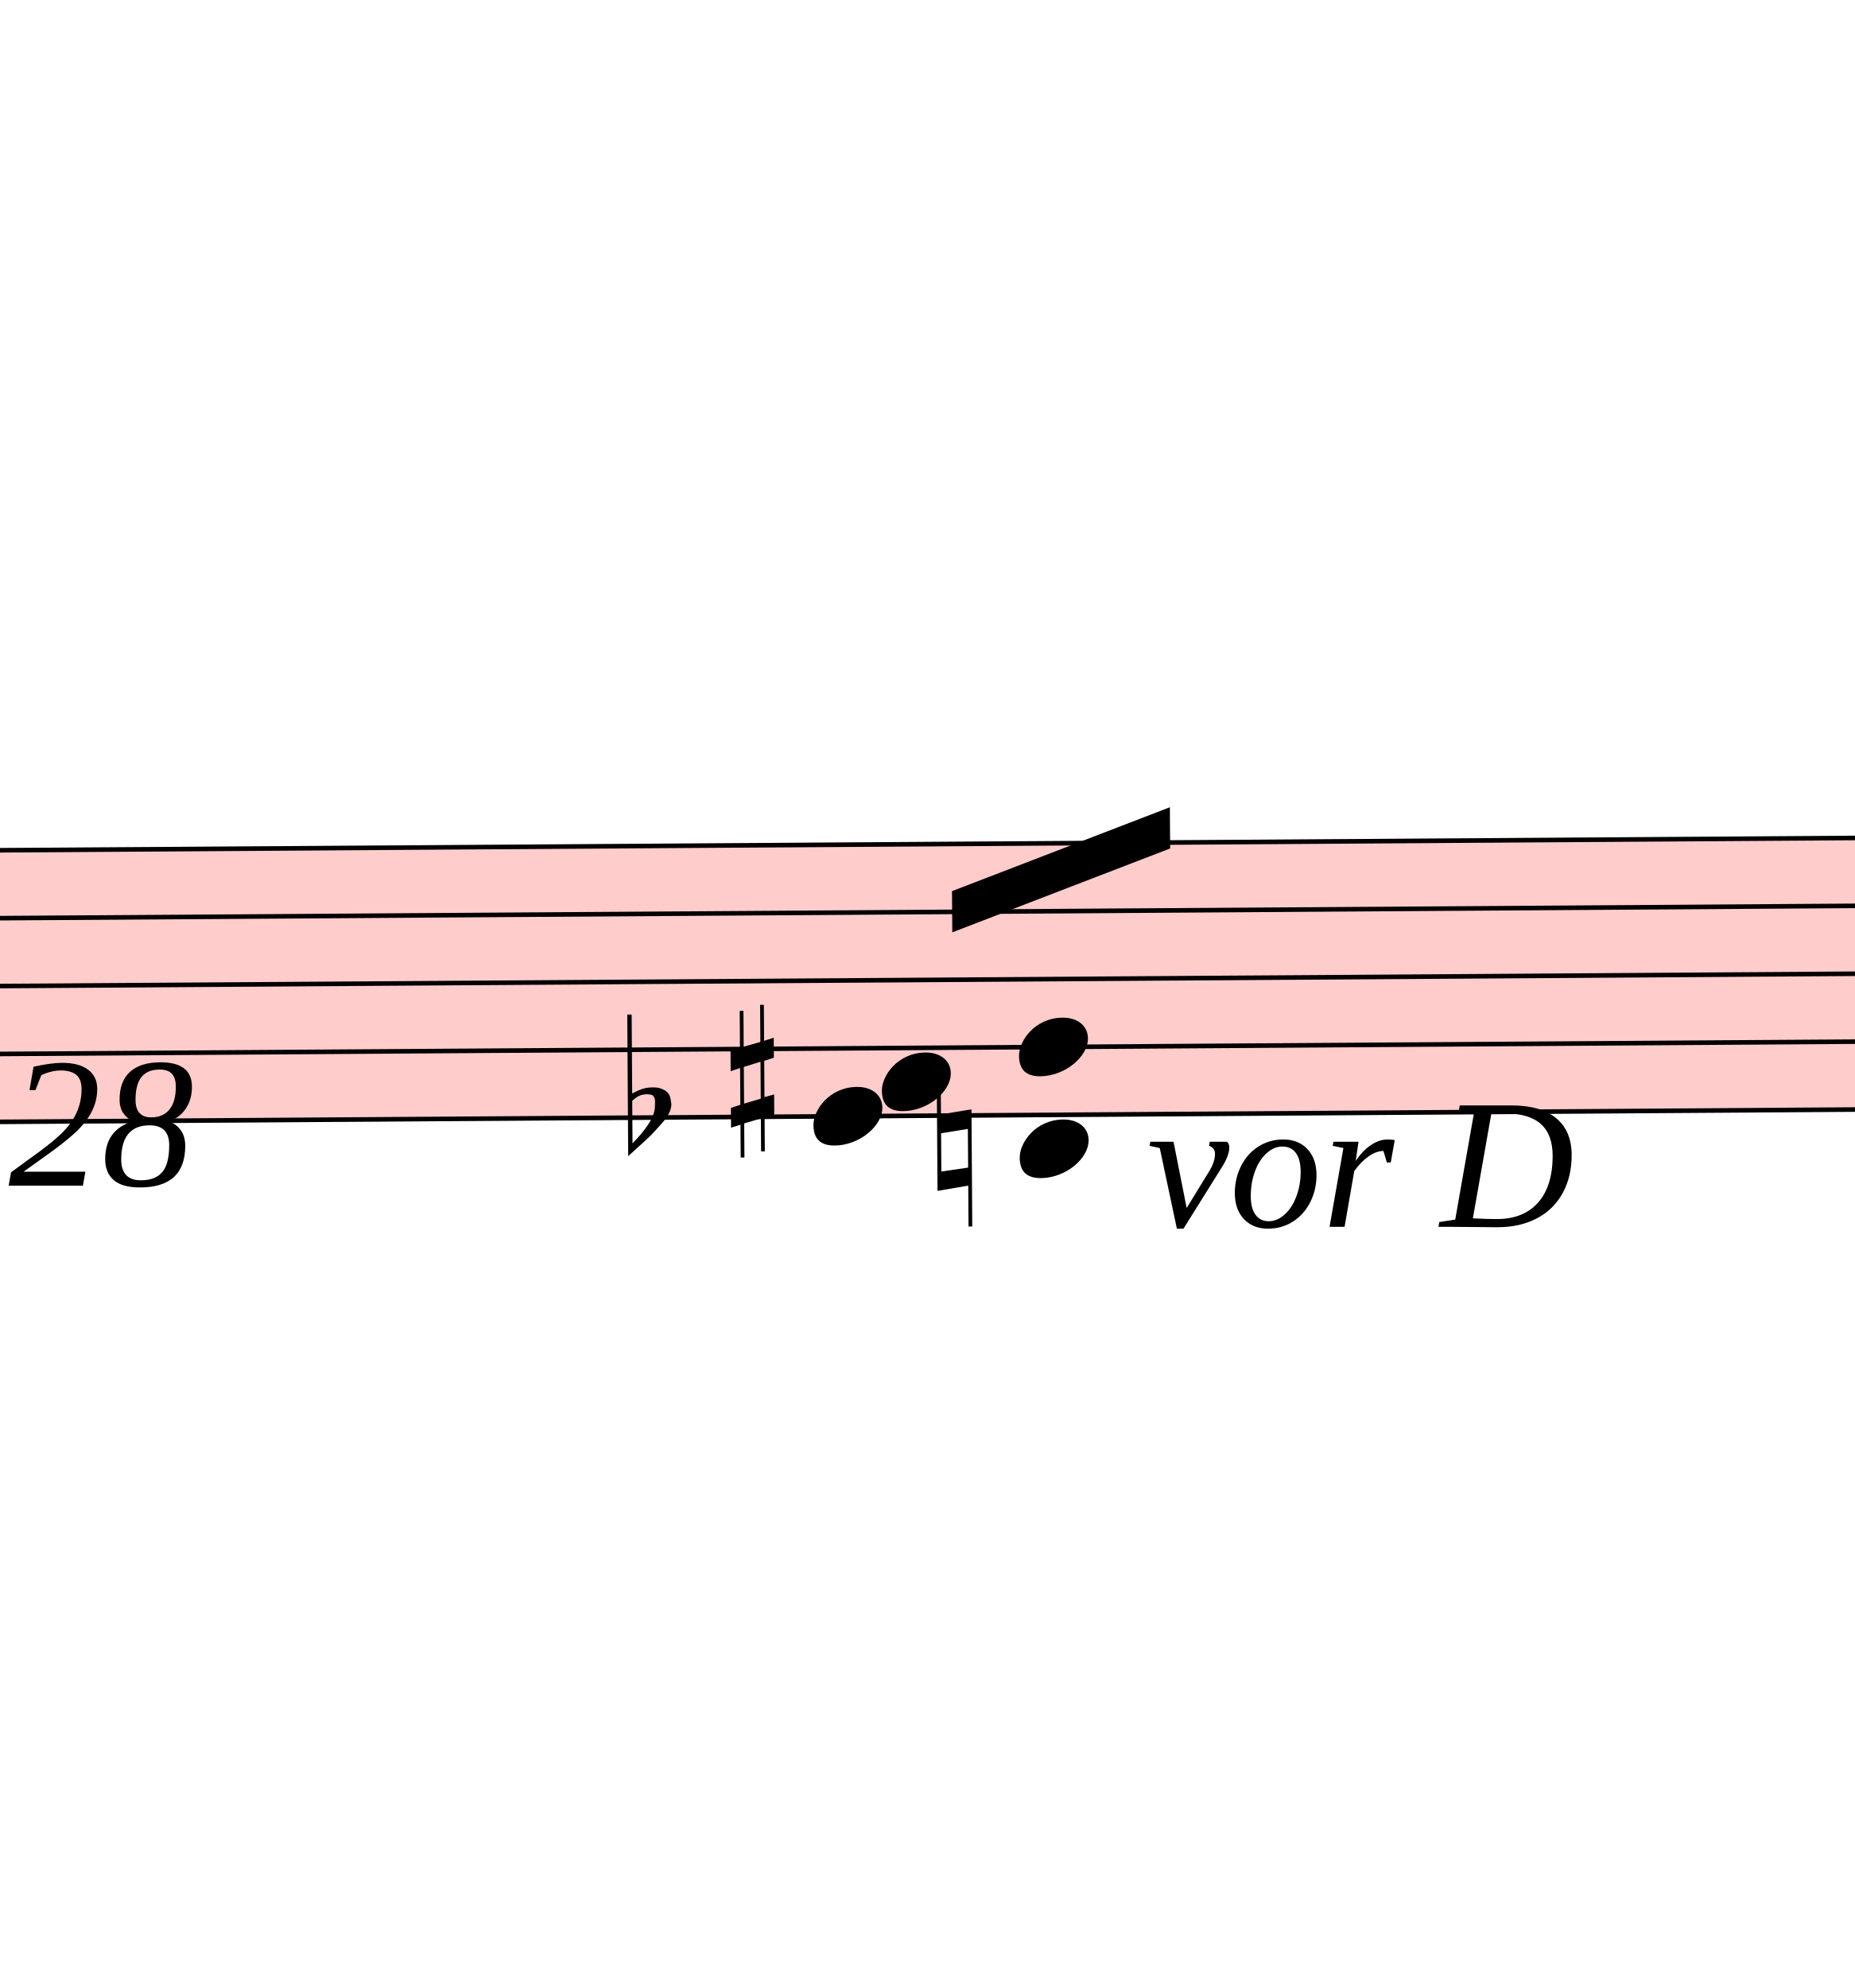
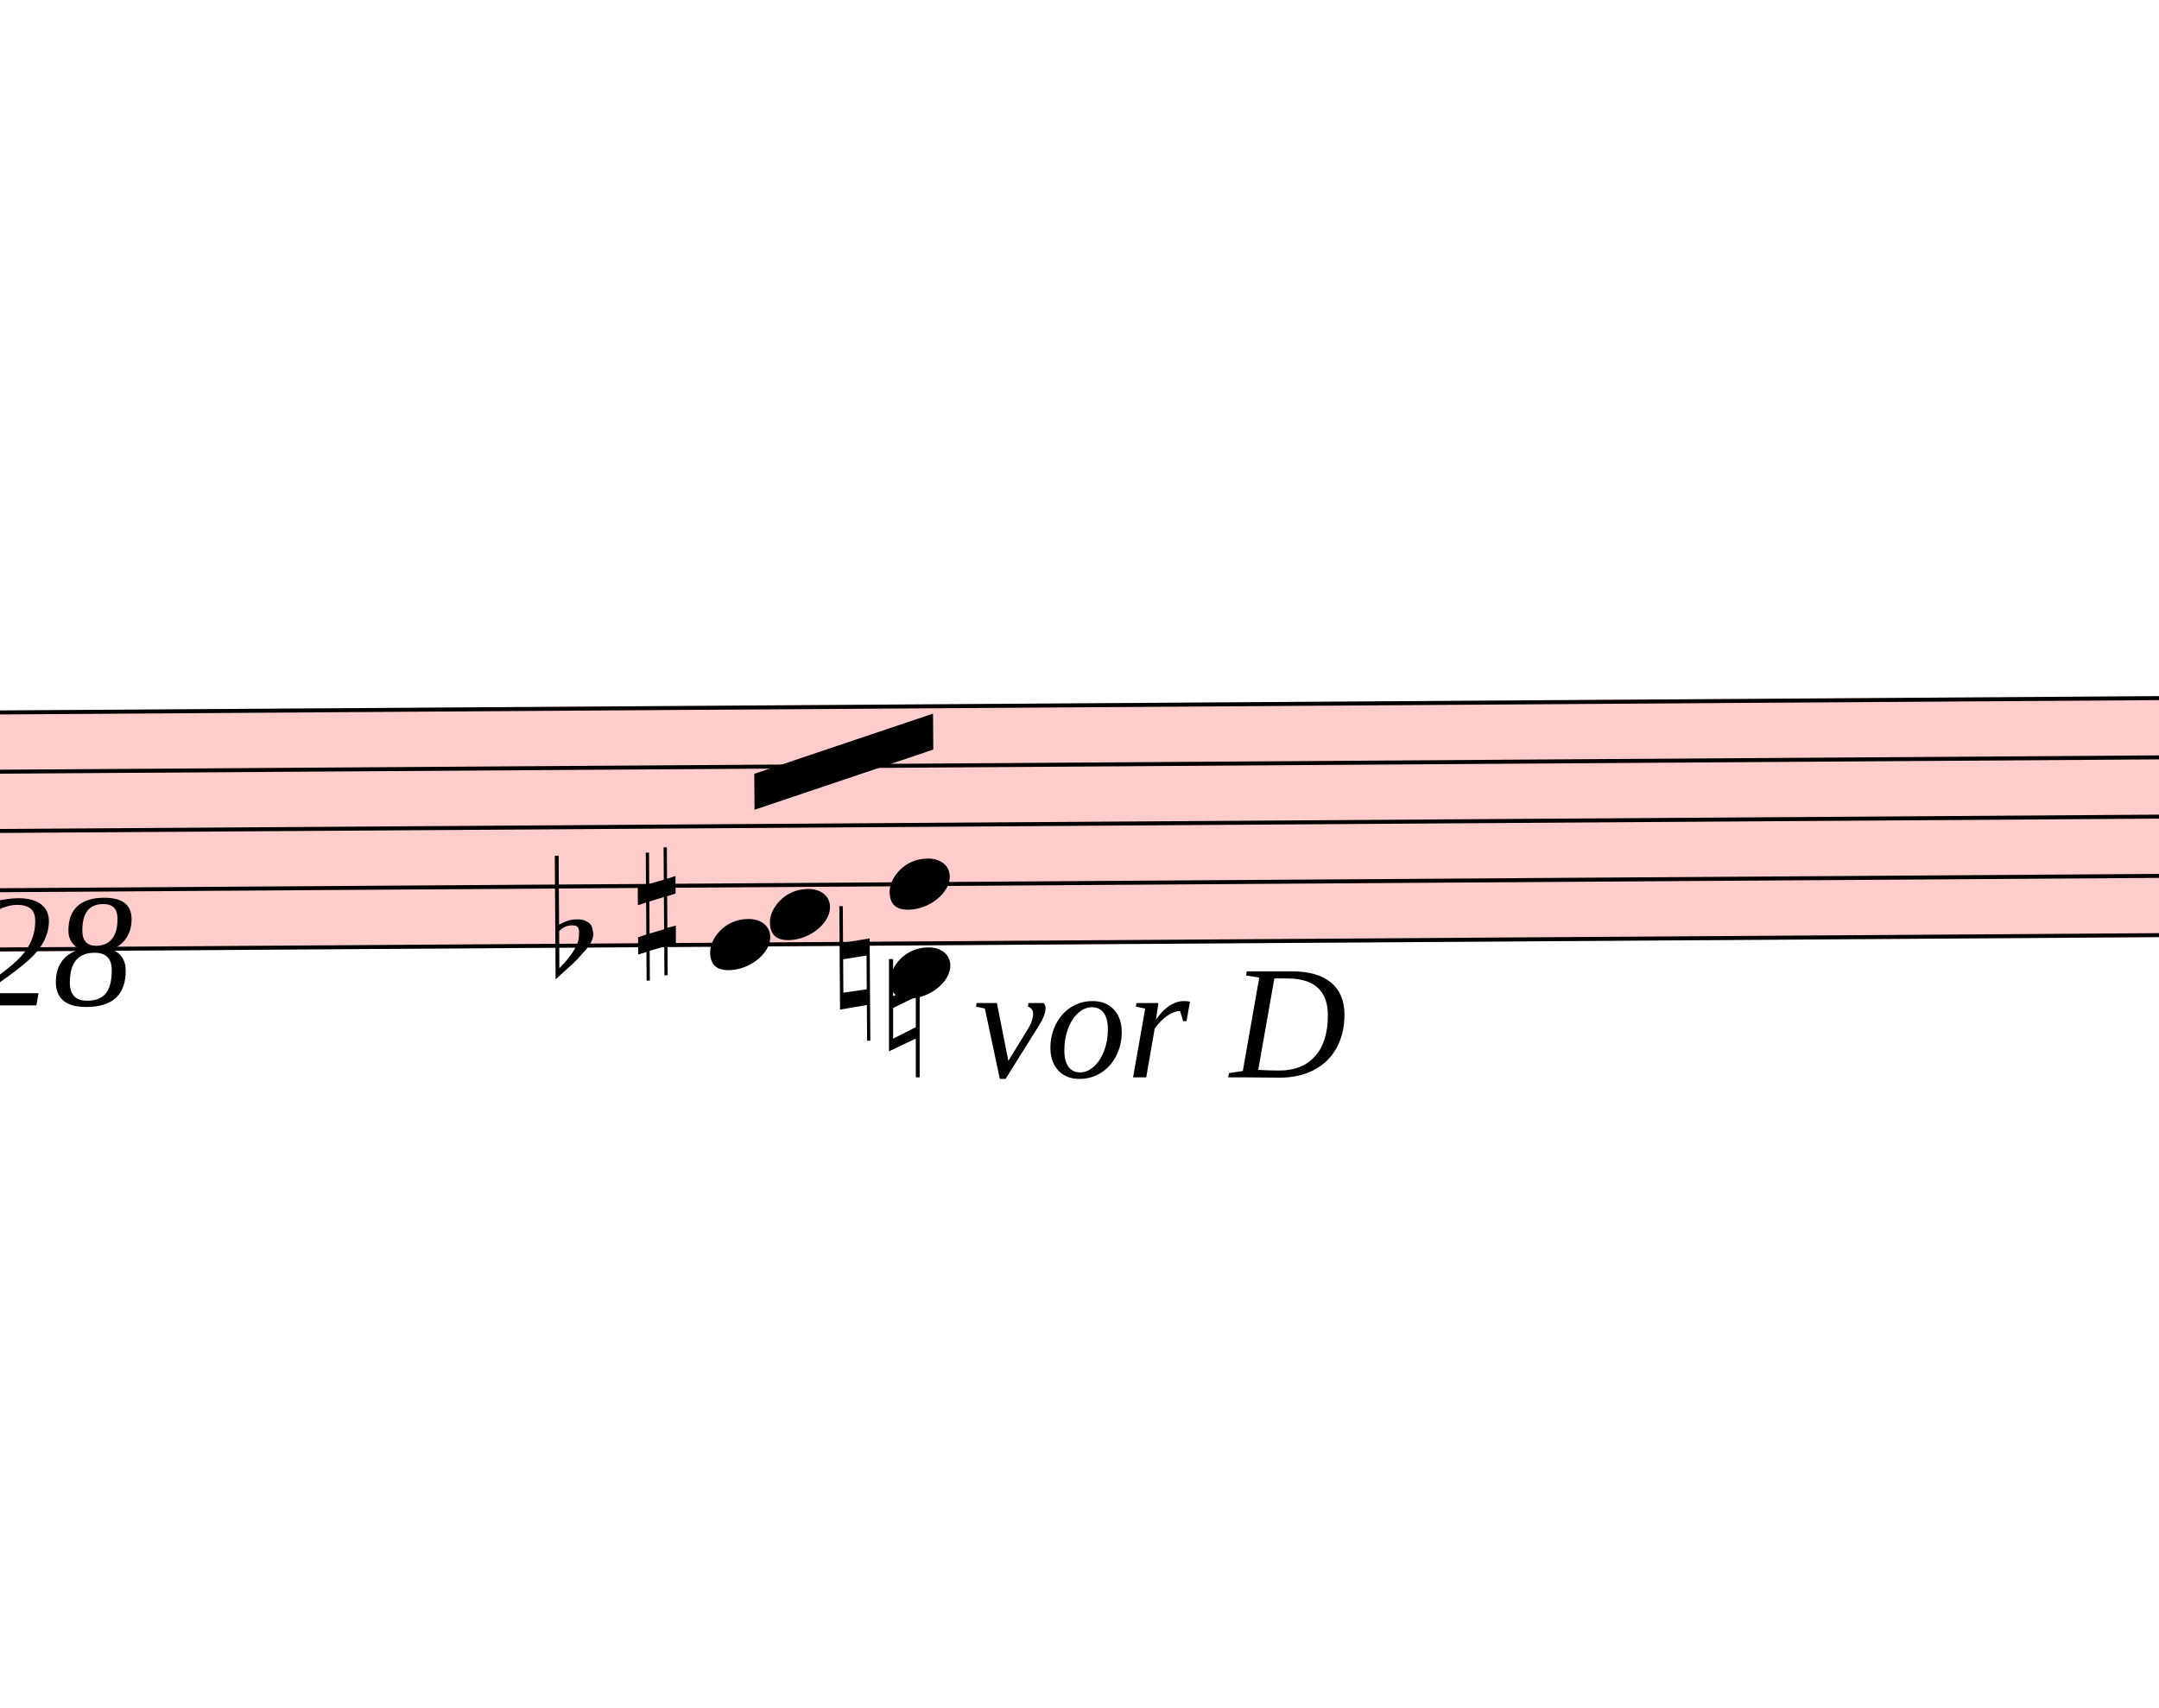
- <svg xmlns="http://www.w3.org/2000/svg" viewBox="2679 16607.875 4050 4341.25" version="1.1" overflow="visible">
+ <svg xmlns="http://www.w3.org/2000/svg" viewBox="2769 16681.5 5401.2 4273.2" version="1.1" overflow="visible">
  <defs>
    <style type="text/css">
    /* .staff * {
      fill: #000;
      stroke: #000;
    }

    .deletionBack {
      fill: #00000033;
    } */
  </style>
    <symbol id="sym_notehead_quarter" viewBox="0 0 1000 1000" overflow="inherit">
      <path transform="scale(1,-1)" d="M0 -39c0 68 73 172 200 172c66 0 114 -37 114 -95c0 -84 -106 -171 -218 -171c-64 0 -96 30 -96 94z" />
    </symbol>
    <symbol id="sym_accid_f" viewBox="0 0 1000 1000" overflow="inherit">
      <path transform="scale(1,-1)" d="M20 110c32 16 54 27 93 27c26 0 35 -3 54 -13c13 -7 24 -20 27 -38l4 -25c0 -28 -16 -57 -45 -89c-23 -25 -39 -44 -65 -68l-88 -79v644h20v-359zM90 106c-32 0 -48 -10 -70 -29v-194c31 31 54 59 71 84c21 32 32 59 32 84c0 9 1 16 1 20c0 14 -3 21 -11 30l-8 3z" />
    </symbol>
    <symbol id="sym_accid_s" viewBox="0 0 1000 1000" overflow="inherit">
      <path transform="scale(1,-1)" d="M136 186v169h17v-164l44 14v-91l-44 -14v-165l44 12v-91l-44 -13v-155h-17v150l-76 -22v-155h-17v149l-43 -13v90l43 14v167l-43 -14v92l43 13v169h17v-163zM60 73v-167l76 22v168z" />
    </symbol>
    <symbol id="sym_accid_n" viewBox="0 0 1000 1000" overflow="inherit">
      <path transform="scale(1,-1)" d="M0 -188v539h18v-191l139 22v-533h-17v186zM18 -100l122 17v176l-122 -19v-174z" />
    </symbol>
  </defs>
  <g class="rastrums">
    <g class="rastrum" data-id="r231a6a8a-ab15-4b09-8859-99f7c40fd9b6" style="transform: rotate(-0.38deg); transform-origin: 1989px 18477px;">
      <g class="rastrum bounding-box" data-id="bbox-r231a6a8a-ab15-4b09-8859-99f7c40fd9b6">
        <rect x="1989" y="18477" width="22059" height="603" fill="#ff000033" />
      </g>
      <path d="M1989 18482 L24048 18482" stroke-width="10" stroke="black" />
      <path d="M1989 18630.25 L24048 18630.25" stroke-width="10" stroke="black" />
      <path d="M1989 18778.5 L24048 18778.5" stroke-width="10" stroke="black" />
      <path d="M1989 18926.75 L24048 18926.75" stroke-width="10" stroke="black" />
      <path d="M1989 19075 L24048 19075" stroke-width="10" stroke="black" />
    </g>
  </g>
  <g class="draft" data-label="21" data-id="dfadc5c74-54d9-473e-ac96-132488d79d5e">
    <g class="system" data-id="s26156643-6714-482d-9d4f-5d550f1047ee">
      <g class="staff" data-n="1" data-rastrum="r231a6a8a-ab15-4b09-8859-99f7c40fd9b6" style="transform: rotate(-0.38deg); transform-origin: 1989px 18477px;">
        <g class="chord" data-id="db6592af6-549f-4f6e-80bc-5f06cb4e3317" data-stem.dir="up">
          <g class="notehead">
-             <use href="#sym_notehead_quarter" height="480px" width="480px" x="4329" y="19075" />
+             <use href="#sym_notehead_quarter" height="480px" width="480px" x="4419" y="19075" />
          </g>
          <g class="notehead">
-             <use href="#sym_notehead_quarter" height="480px" width="480px" x="4479" y="19000.875" />
+             <use href="#sym_notehead_quarter" height="480px" width="480px" x="4569" y="19000.875" />
          </g>
          <g class="stem">
-             <path d="M4479 18556.125 L4479 19075" stroke-width="14" />
+             <path d="M4569 18630.25 L4569 19075" stroke-width="14" />
          </g>
        </g>
        <g class="chord" data-id="d3fb65d49-29d6-4b13-bfd5-e29c5c524afb" data-stem.dir="up">
          <g class="notehead">
-             <use href="#sym_notehead_quarter" height="480px" width="480px" x="4779" y="19149.125" />
+             <use href="#sym_notehead_quarter" height="480px" width="480px" x="4869" y="19149.125" />
          </g>
          <g class="notehead">
-             <use href="#sym_notehead_quarter" height="480px" width="480px" x="4779" y="18926.75" />
+             <use href="#sym_notehead_quarter" height="480px" width="480px" x="4869" y="18926.75" />
          </g>
          <g class="ledgerLines below" />
          <g class="stem">
-             <path d="M4929 18407.875 L4929 19149.125" stroke-width="14" />
+             <path d="M5019 18482 L5019 19149.125" stroke-width="14" />
          </g>
        </g>
        <g class="accid" data-id="dc7b7bdee-22f3-457a-9eef-1752ac119223">
-           <use href="#sym_accid_f" height="480px" width="480px" x="3924" y="19075" />
+           <use href="#sym_accid_f" height="480px" width="480px" x="4032" y="19075" />
        </g>
        <g class="accid" data-id="d306f0d6c-c8fb-4090-85d9-199e5bdf05e4">
-           <use href="#sym_accid_s" height="480px" width="480px" x="4149" y="19000.875" />
+           <use href="#sym_accid_s" height="480px" width="480px" x="4239" y="19000.875" />
        </g>
        <g class="accid" data-id="d0289fac2-c2ac-4c86-85d9-aee99768fa45">
-           <use href="#sym_accid_n" height="480px" width="480px" x="4599" y="19149.125" />
+           <use href="#sym_accid_n" height="480px" width="480px" x="4743" y="19149.125" />
        </g>
      </g>
+       <g class="barLine" data-id="dbb1c6252-8edb-4ad5-9a39-7692146324b0">
+         <path d="M6273 18498.6 L6178.5 19134" stroke-width="27" />
+       </g>
+       <g class="barLine" data-id="d03bc4059-333d-43a7-b444-0a0dbfd3a833">
+         <path d="M6370.2 18481.5 L6264 19154.7" stroke-width="27" />
+       </g>
      <g class="beam" data-id="ba21e59f2-a143-482b-8c21-128629169eb9" style="transform: rotate(-0.38deg); transform-origin: 1989px 18477px;">
-         <polygon points="4635,18585 5112,18405 5112,18495 4635,18675" stroke-opacity="1" fill-opacity="1" />
+         <polygon points="4532.4,18648 4980.6,18500.4 4980.6,18590.4 4532.4,18738" stroke-opacity="1" fill-opacity="1" />
      </g>
      <g class="dir" data-id="d41892f34-6997-4fcc-9e9c-c1d3af5d2339" data-class="dir" id="d41892f34-6997-4fcc-9e9c-c1d3af5d2339" style="font-style: italic;">
        <text x="1899" y="19197" text-anchor="start" font-size="0px" textLength="1530px">
          <tspan font-size="405px">Var: 28</tspan>
        </text>
      </g>
      <g class="dir" data-id="d93842034-01e3-4169-bbd5-2a6e636e7521" data-class="dir" id="d93842034-01e3-4169-bbd5-2a6e636e7521" style="font-style: italic;">
-         <text x="5184" y="19287" text-anchor="start" font-size="0px" textLength="900px">
-           <tspan font-size="405px">vor D</tspan>
+         <text x="4959" y="19377" text-anchor="start" font-size="0px" textLength="1080px">
+           <tspan font-size="405px">♮ vor D</tspan>
        </text>
      </g>
    </g>
    <g class="deletions" />
  </g>
</svg>
